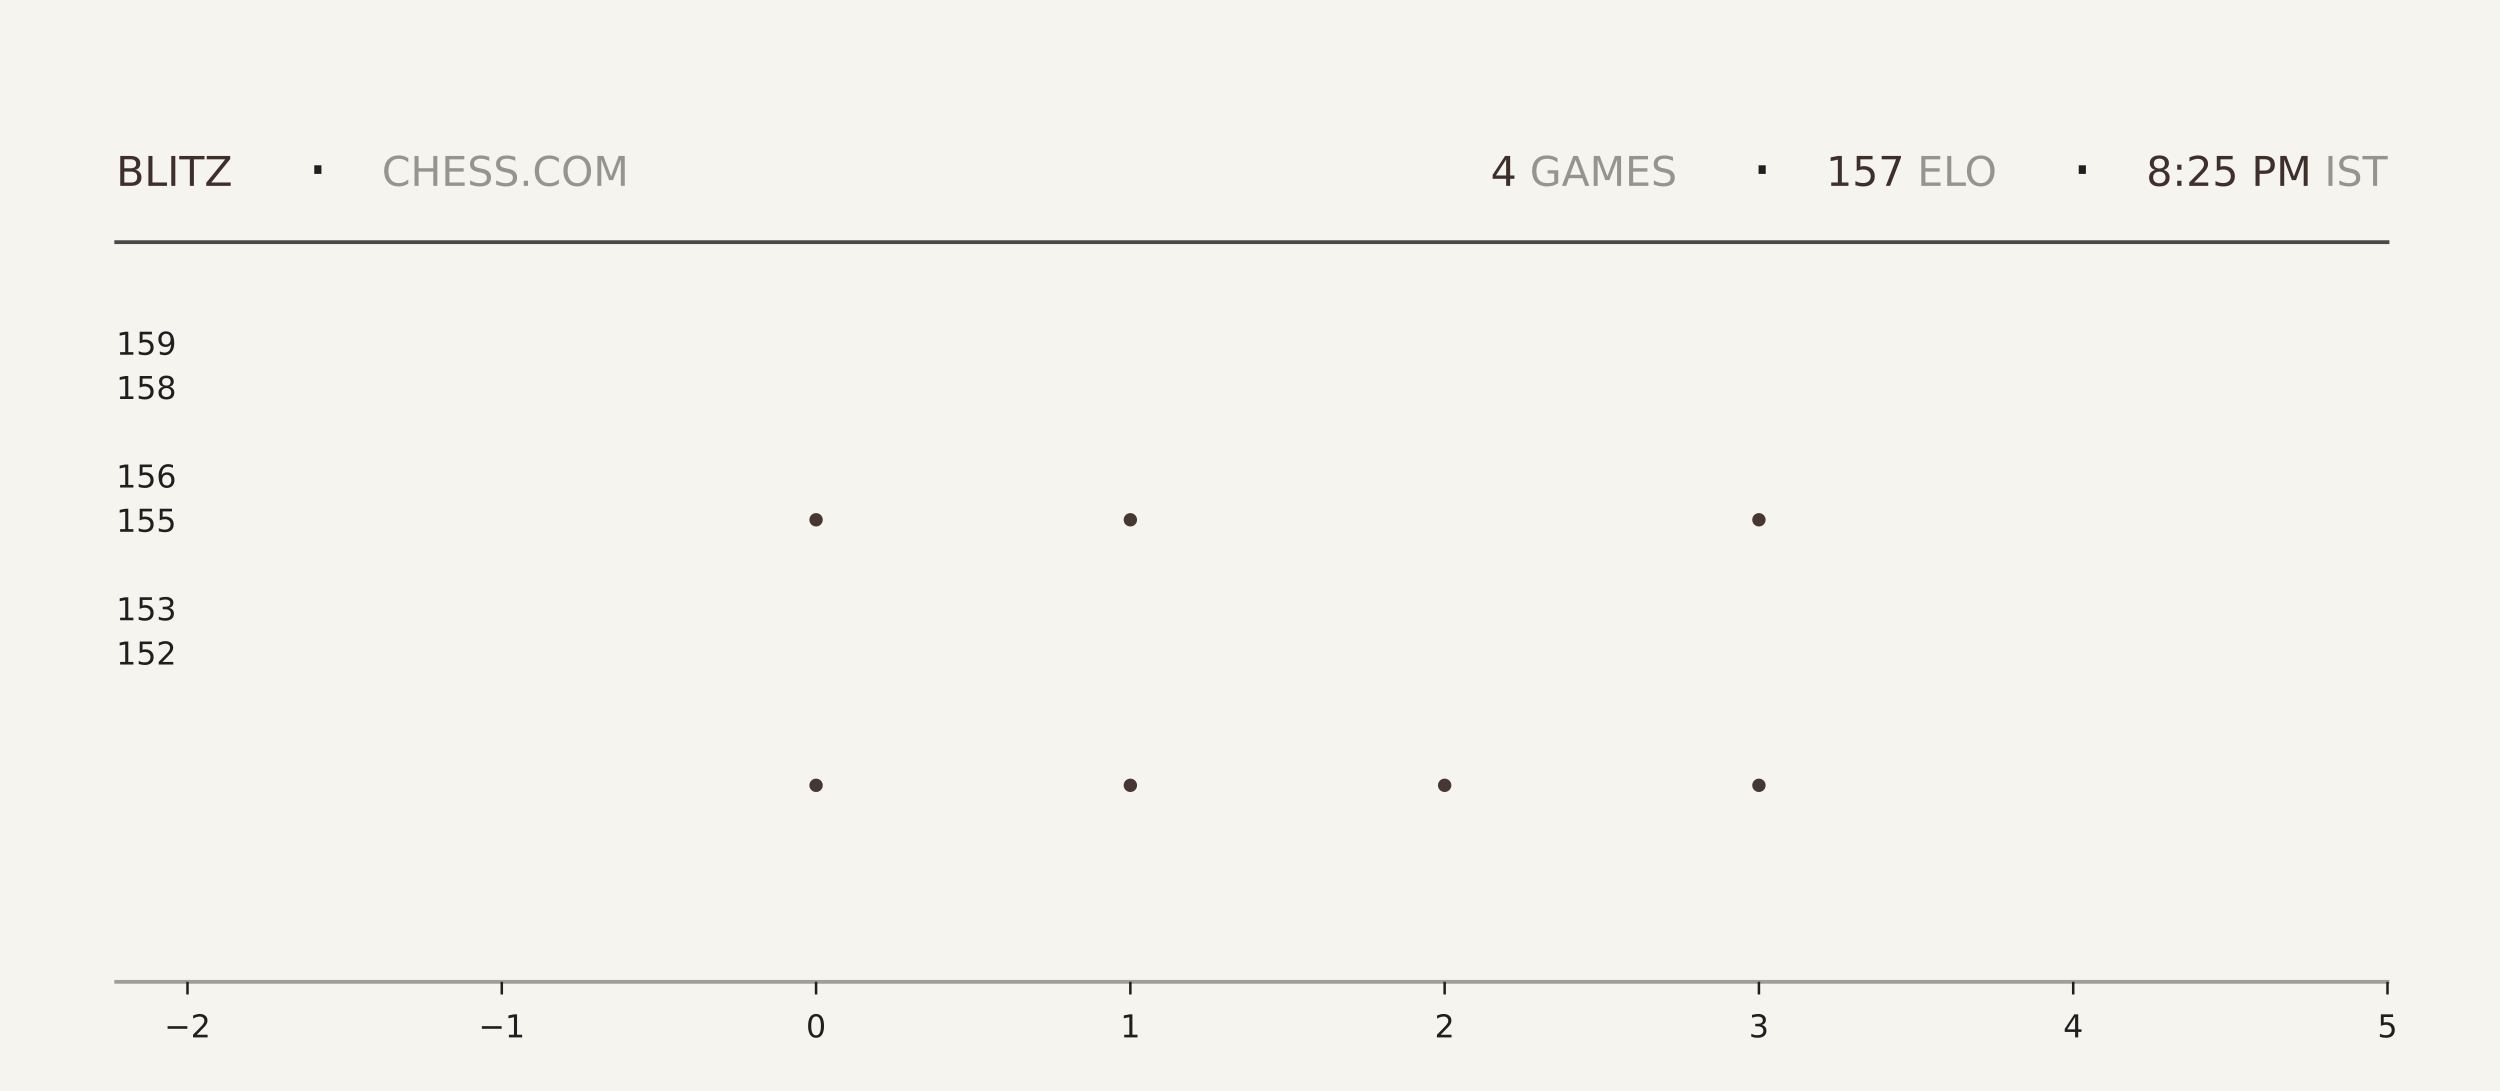
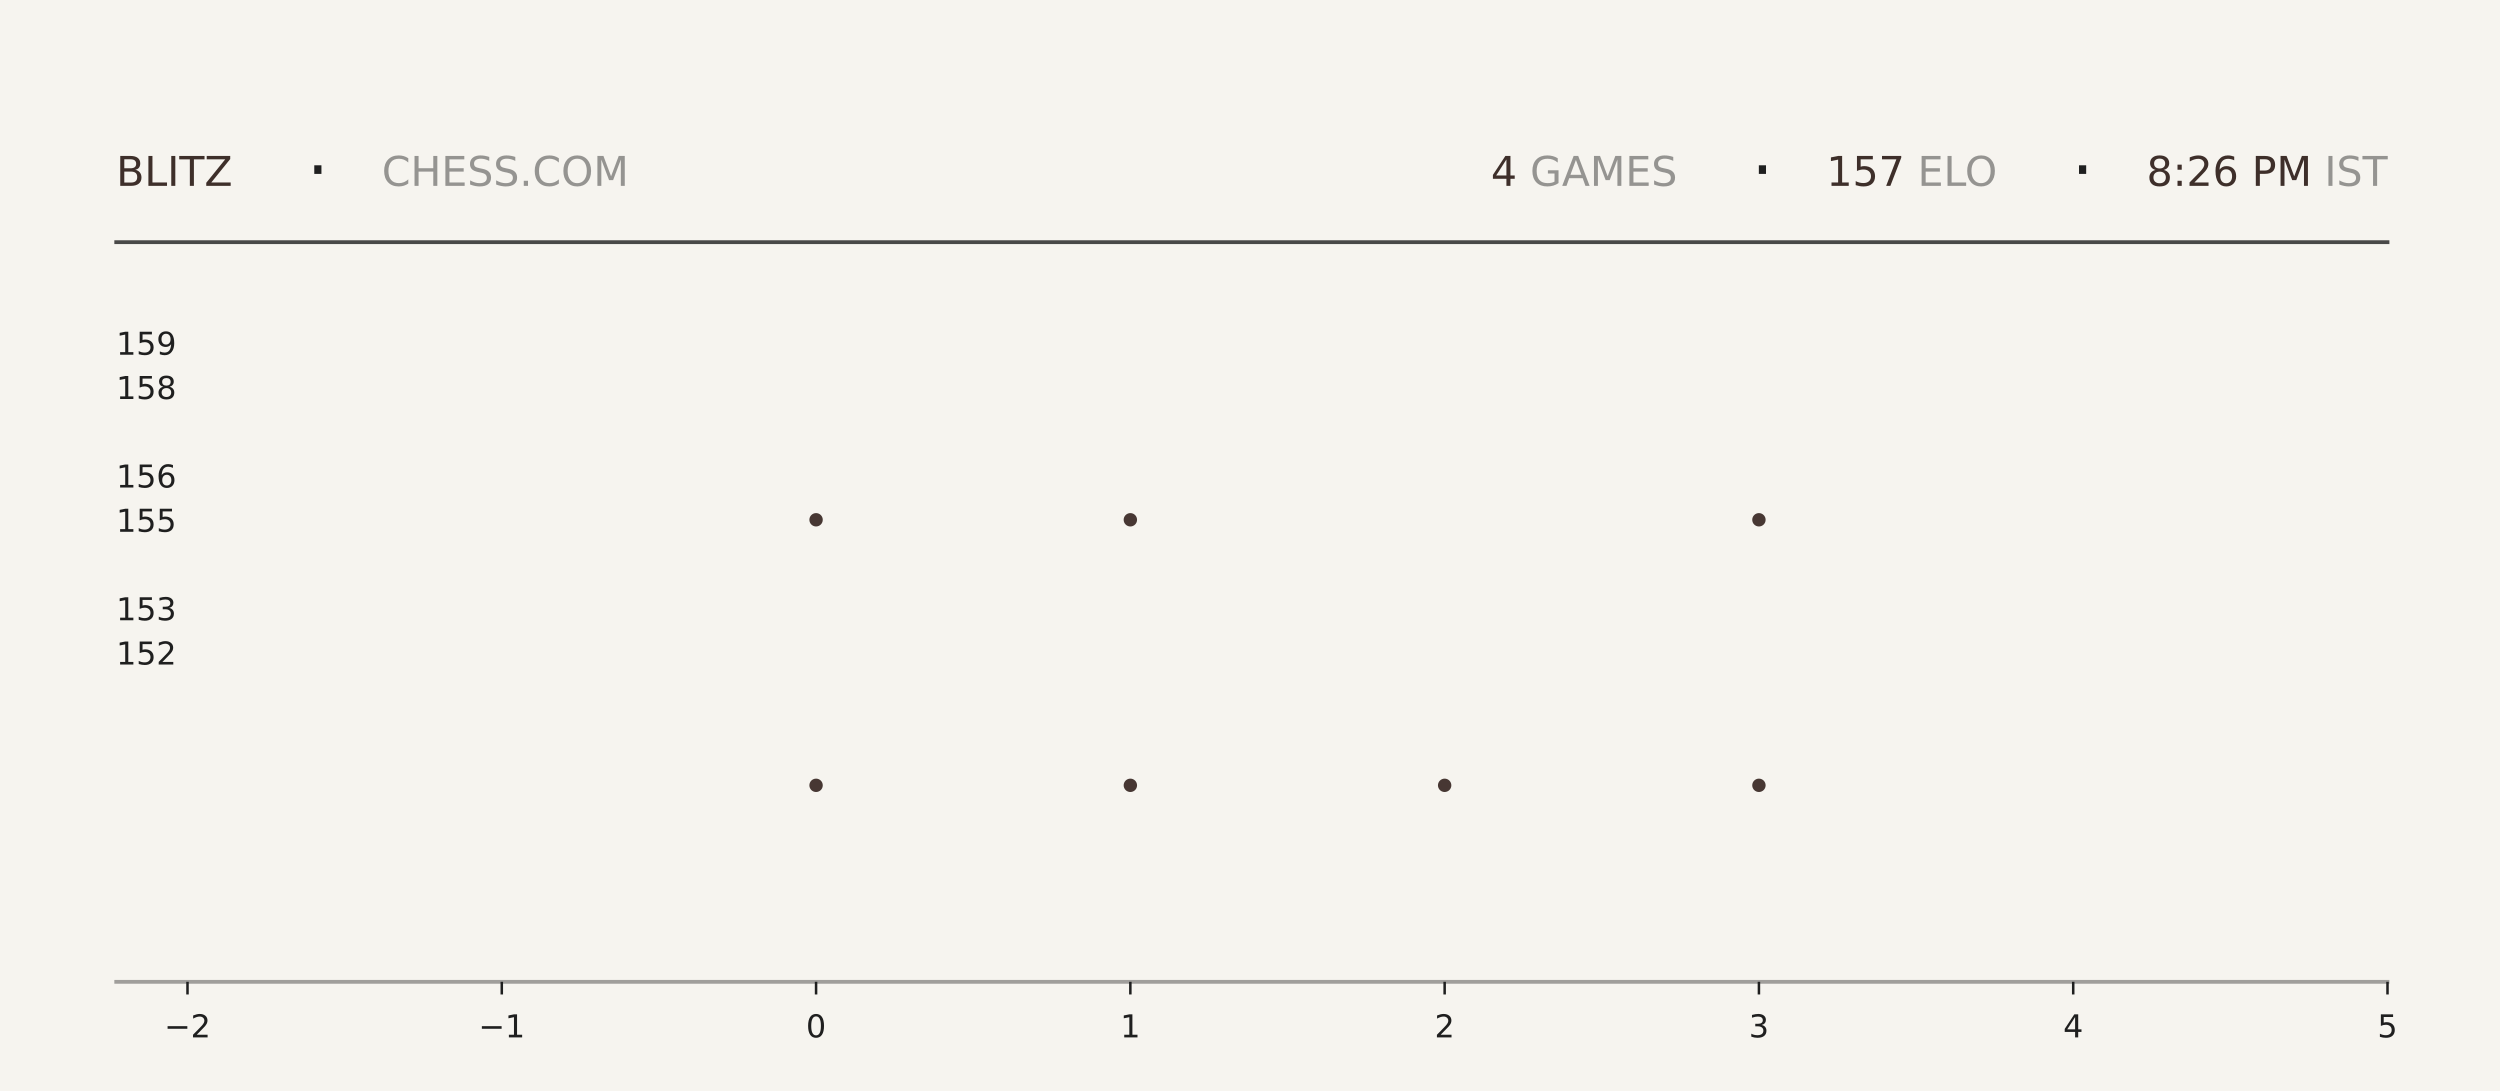
<svg xmlns="http://www.w3.org/2000/svg" xmlns:xlink="http://www.w3.org/1999/xlink" width="792pt" height="345.6pt" viewBox="0 0 792 345.6" version="1.1">
  <defs>
    <style type="text/css">*{stroke-linejoin: round; stroke-linecap: butt}</style>
  </defs>
  <g id="figure_1">
    <g id="patch_1">
      <path d="M 0 345.6  L 792 345.6  L 792 0  L 0 0  z " style="fill: #f6f4ef" />
    </g>
    <g id="axes_1">
      <g id="patch_2">
        <path d="M 59.4 311.04  L 756.36 311.04  L 756.36 103.68  L 59.4 103.68  z " style="fill: #f6f4ef" />
      </g>
      <g id="PathCollection_1">
        <defs>
-           <path id="mc4e6b8dcc9" d="M 0 2.121  C 0.563 2.121 1.102 1.898 1.5 1.5  C 1.898 1.102 2.121 0.563 2.121 0  C 2.121 -0.563 1.898 -1.102 1.5 -1.5  C 1.102 -1.898 0.563 -2.121 0 -2.121  C -0.563 -2.121 -1.102 -1.898 -1.5 -1.5  C -1.898 -1.102 -2.121 -0.563 -2.121 0  C -2.121 0.563 -1.898 1.102 -1.5 1.5  C -1.102 1.898 -0.563 2.121 0 2.121  z " />
-         </defs>
-         <g clip-path="url(#pfe3532e080)">
-           <use xlink:href="#mc4e6b8dcc9" x="258.531" y="248.79" style="fill: #3e2f2a; fill-opacity: 0.95" />
-           <use xlink:href="#mc4e6b8dcc9" x="258.531" y="164.668" style="fill: #3e2f2a; fill-opacity: 0.95" />
+           <path id="md06d716281" d="M 0 2.121  C 0.563 2.121 1.102 1.898 1.5 1.5  C 1.898 1.102 2.121 0.563 2.121 0  C 2.121 -0.563 1.898 -1.102 1.5 -1.5  C 1.102 -1.898 0.563 -2.121 0 -2.121  C -0.563 -2.121 -1.102 -1.898 -1.5 -1.5  C -1.898 -1.102 -2.121 -0.563 -2.121 0  C -2.121 0.563 -1.898 1.102 -1.5 1.5  C -1.102 1.898 -0.563 2.121 0 2.121  z " />
+         </defs>
+         <g clip-path="url(#p62deb2ff11)">
+           <use xlink:href="#md06d716281" x="258.531" y="248.79" style="fill: #3e2f2a; fill-opacity: 0.95" />
+           <use xlink:href="#md06d716281" x="258.531" y="164.668" style="fill: #3e2f2a; fill-opacity: 0.95" />
        </g>
      </g>
      <g id="PathCollection_2">
-         <g clip-path="url(#pfe3532e080)">
-           <use xlink:href="#mc4e6b8dcc9" x="358.097" y="248.79" style="fill: #3e2f2a; fill-opacity: 0.95" />
-           <use xlink:href="#mc4e6b8dcc9" x="358.097" y="164.668" style="fill: #3e2f2a; fill-opacity: 0.95" />
-           <use xlink:href="#mc4e6b8dcc9" x="358.097" y="80.547" style="fill: #3e2f2a; fill-opacity: 0.95" />
+         <g clip-path="url(#p62deb2ff11)">
+           <use xlink:href="#md06d716281" x="358.097" y="248.79" style="fill: #3e2f2a; fill-opacity: 0.95" />
+           <use xlink:href="#md06d716281" x="358.097" y="164.668" style="fill: #3e2f2a; fill-opacity: 0.95" />
+           <use xlink:href="#md06d716281" x="358.097" y="80.547" style="fill: #3e2f2a; fill-opacity: 0.95" />
        </g>
      </g>
      <g id="PathCollection_3">
-         <g clip-path="url(#pfe3532e080)">
-           <use xlink:href="#mc4e6b8dcc9" x="457.663" y="248.79" style="fill: #3e2f2a; fill-opacity: 0.95" />
+         <g clip-path="url(#p62deb2ff11)">
+           <use xlink:href="#md06d716281" x="457.663" y="248.79" style="fill: #3e2f2a; fill-opacity: 0.95" />
        </g>
      </g>
      <g id="PathCollection_4">
-         <g clip-path="url(#pfe3532e080)">
-           <use xlink:href="#mc4e6b8dcc9" x="557.229" y="248.79" style="fill: #3e2f2a; fill-opacity: 0.95" />
-           <use xlink:href="#mc4e6b8dcc9" x="557.229" y="164.668" style="fill: #3e2f2a; fill-opacity: 0.95" />
-           <use xlink:href="#mc4e6b8dcc9" x="557.229" y="80.547" style="fill: #3e2f2a; fill-opacity: 0.95" />
+         <g clip-path="url(#p62deb2ff11)">
+           <use xlink:href="#md06d716281" x="557.229" y="248.79" style="fill: #3e2f2a; fill-opacity: 0.95" />
+           <use xlink:href="#md06d716281" x="557.229" y="164.668" style="fill: #3e2f2a; fill-opacity: 0.95" />
+           <use xlink:href="#md06d716281" x="557.229" y="80.547" style="fill: #3e2f2a; fill-opacity: 0.95" />
        </g>
      </g>
      <g id="matplotlib.axis_1">
        <g id="xtick_1">
          <g id="line2d_1">
            <defs>
-               <path id="m68bd1da360" d="M 0 0  L 0 4  " style="stroke: #1f1f1f; stroke-width: 0.8" />
+               <path id="m66333309fe" d="M 0 0  L 0 4  " style="stroke: #1f1f1f; stroke-width: 0.8" />
            </defs>
            <g>
-               <use xlink:href="#m68bd1da360" x="59.4" y="311.04" style="fill: #1f1f1f; stroke: #1f1f1f; stroke-width: 0.8" />
+               <use xlink:href="#m66333309fe" x="59.4" y="311.04" style="fill: #1f1f1f; stroke: #1f1f1f; stroke-width: 0.8" />
            </g>
          </g>
          <g id="text_1">
            <g style="fill: #1f1f1f" transform="translate(52.02891 328.6384) scale(0.1 -0.1)">
              <defs>
                <path id="DejaVuSans-2212" d="M 678 2272  L 4684 2272  L 4684 1741  L 678 1741  L 678 2272  z " transform="scale(0.015625)" />
                <path id="DejaVuSans-32" d="M 1228 531  L 3431 531  L 3431 0  L 469 0  L 469 531  Q 828 903 1448 1529  Q 2069 2156 2228 2338  Q 2531 2678 2651 2914  Q 2772 3150 2772 3378  Q 2772 3750 2511 3984  Q 2250 4219 1831 4219  Q 1534 4219 1204 4116  Q 875 4013 500 3803  L 500 4441  Q 881 4594 1212 4672  Q 1544 4750 1819 4750  Q 2544 4750 2975 4387  Q 3406 4025 3406 3419  Q 3406 3131 3298 2873  Q 3191 2616 2906 2266  Q 2828 2175 2409 1742  Q 1991 1309 1228 531  z " transform="scale(0.015625)" />
              </defs>
              <use xlink:href="#DejaVuSans-2212" />
              <use xlink:href="#DejaVuSans-32" transform="translate(83.78906 0)" />
            </g>
          </g>
        </g>
        <g id="xtick_2">
          <g id="line2d_2">
            <g>
-               <use xlink:href="#m68bd1da360" x="158.966" y="311.04" style="fill: #1f1f1f; stroke: #1f1f1f; stroke-width: 0.8" />
+               <use xlink:href="#m66333309fe" x="158.966" y="311.04" style="fill: #1f1f1f; stroke: #1f1f1f; stroke-width: 0.8" />
            </g>
          </g>
          <g id="text_2">
            <g style="fill: #1f1f1f" transform="translate(151.5946 328.6384) scale(0.1 -0.1)">
              <defs>
                <path id="DejaVuSans-31" d="M 794 531  L 1825 531  L 1825 4091  L 703 3866  L 703 4441  L 1819 4666  L 2450 4666  L 2450 531  L 3481 531  L 3481 0  L 794 0  L 794 531  z " transform="scale(0.015625)" />
              </defs>
              <use xlink:href="#DejaVuSans-2212" />
              <use xlink:href="#DejaVuSans-31" transform="translate(83.78906 0)" />
            </g>
          </g>
        </g>
        <g id="xtick_3">
          <g id="line2d_3">
            <g>
-               <use xlink:href="#m68bd1da360" x="258.531" y="311.04" style="fill: #1f1f1f; stroke: #1f1f1f; stroke-width: 0.8" />
+               <use xlink:href="#m66333309fe" x="258.531" y="311.04" style="fill: #1f1f1f; stroke: #1f1f1f; stroke-width: 0.8" />
            </g>
          </g>
          <g id="text_3">
            <g style="fill: #1f1f1f" transform="translate(255.3502 328.6384) scale(0.1 -0.1)">
              <defs>
                <path id="DejaVuSans-30" d="M 2034 4250  Q 1547 4250 1301 3770  Q 1056 3291 1056 2328  Q 1056 1369 1301 889  Q 1547 409 2034 409  Q 2525 409 2770 889  Q 3016 1369 3016 2328  Q 3016 3291 2770 3770  Q 2525 4250 2034 4250  z M 2034 4750  Q 2819 4750 3233 4129  Q 3647 3509 3647 2328  Q 3647 1150 3233 529  Q 2819 -91 2034 -91  Q 1250 -91 836 529  Q 422 1150 422 2328  Q 422 3509 836 4129  Q 1250 4750 2034 4750  z " transform="scale(0.015625)" />
              </defs>
              <use xlink:href="#DejaVuSans-30" />
            </g>
          </g>
        </g>
        <g id="xtick_4">
          <g id="line2d_4">
            <g>
-               <use xlink:href="#m68bd1da360" x="358.097" y="311.04" style="fill: #1f1f1f; stroke: #1f1f1f; stroke-width: 0.8" />
+               <use xlink:href="#m66333309fe" x="358.097" y="311.04" style="fill: #1f1f1f; stroke: #1f1f1f; stroke-width: 0.8" />
            </g>
          </g>
          <g id="text_4">
            <g style="fill: #1f1f1f" transform="translate(354.9159 328.6384) scale(0.1 -0.1)">
              <use xlink:href="#DejaVuSans-31" />
            </g>
          </g>
        </g>
        <g id="xtick_5">
          <g id="line2d_5">
            <g>
-               <use xlink:href="#m68bd1da360" x="457.663" y="311.04" style="fill: #1f1f1f; stroke: #1f1f1f; stroke-width: 0.8" />
+               <use xlink:href="#m66333309fe" x="457.663" y="311.04" style="fill: #1f1f1f; stroke: #1f1f1f; stroke-width: 0.8" />
            </g>
          </g>
          <g id="text_5">
            <g style="fill: #1f1f1f" transform="translate(454.4816 328.6384) scale(0.1 -0.1)">
              <use xlink:href="#DejaVuSans-32" />
            </g>
          </g>
        </g>
        <g id="xtick_6">
          <g id="line2d_6">
            <g>
-               <use xlink:href="#m68bd1da360" x="557.229" y="311.04" style="fill: #1f1f1f; stroke: #1f1f1f; stroke-width: 0.8" />
+               <use xlink:href="#m66333309fe" x="557.229" y="311.04" style="fill: #1f1f1f; stroke: #1f1f1f; stroke-width: 0.8" />
            </g>
          </g>
          <g id="text_6">
            <g style="fill: #1f1f1f" transform="translate(554.0473 328.6384) scale(0.1 -0.1)">
              <defs>
                <path id="DejaVuSans-33" d="M 2597 2516  Q 3050 2419 3304 2112  Q 3559 1806 3559 1356  Q 3559 666 3084 287  Q 2609 -91 1734 -91  Q 1441 -91 1130 -33  Q 819 25 488 141  L 488 750  Q 750 597 1062 519  Q 1375 441 1716 441  Q 2309 441 2620 675  Q 2931 909 2931 1356  Q 2931 1769 2642 2001  Q 2353 2234 1838 2234  L 1294 2234  L 1294 2753  L 1863 2753  Q 2328 2753 2575 2939  Q 2822 3125 2822 3475  Q 2822 3834 2567 4026  Q 2313 4219 1838 4219  Q 1578 4219 1281 4162  Q 984 4106 628 3988  L 628 4550  Q 988 4650 1302 4700  Q 1616 4750 1894 4750  Q 2613 4750 3031 4423  Q 3450 4097 3450 3541  Q 3450 3153 3228 2886  Q 3006 2619 2597 2516  z " transform="scale(0.015625)" />
              </defs>
              <use xlink:href="#DejaVuSans-33" />
            </g>
          </g>
        </g>
        <g id="xtick_7">
          <g id="line2d_7">
            <g>
-               <use xlink:href="#m68bd1da360" x="656.794" y="311.04" style="fill: #1f1f1f; stroke: #1f1f1f; stroke-width: 0.8" />
+               <use xlink:href="#m66333309fe" x="656.794" y="311.04" style="fill: #1f1f1f; stroke: #1f1f1f; stroke-width: 0.8" />
            </g>
          </g>
          <g id="text_7">
            <g style="fill: #1f1f1f" transform="translate(653.613 328.6384) scale(0.1 -0.1)">
              <defs>
                <path id="DejaVuSans-34" d="M 2419 4116  L 825 1625  L 2419 1625  L 2419 4116  z M 2253 4666  L 3047 4666  L 3047 1625  L 3713 1625  L 3713 1100  L 3047 1100  L 3047 0  L 2419 0  L 2419 1100  L 313 1100  L 313 1709  L 2253 4666  z " transform="scale(0.015625)" />
              </defs>
              <use xlink:href="#DejaVuSans-34" />
            </g>
          </g>
        </g>
        <g id="xtick_8">
          <g id="line2d_8">
            <g>
-               <use xlink:href="#m68bd1da360" x="756.36" y="311.04" style="fill: #1f1f1f; stroke: #1f1f1f; stroke-width: 0.8" />
+               <use xlink:href="#m66333309fe" x="756.36" y="311.04" style="fill: #1f1f1f; stroke: #1f1f1f; stroke-width: 0.8" />
            </g>
          </g>
          <g id="text_8">
            <g style="fill: #1f1f1f" transform="translate(753.1788 328.6384) scale(0.1 -0.1)">
              <defs>
                <path id="DejaVuSans-35" d="M 691 4666  L 3169 4666  L 3169 4134  L 1269 4134  L 1269 2991  Q 1406 3038 1543 3061  Q 1681 3084 1819 3084  Q 2600 3084 3056 2656  Q 3513 2228 3513 1497  Q 3513 744 3044 326  Q 2575 -91 1722 -91  Q 1428 -91 1123 -41  Q 819 9 494 109  L 494 744  Q 775 591 1075 516  Q 1375 441 1709 441  Q 2250 441 2565 725  Q 2881 1009 2881 1497  Q 2881 1984 2565 2268  Q 2250 2553 1709 2553  Q 1456 2553 1204 2497  Q 953 2441 691 2322  L 691 4666  z " transform="scale(0.015625)" />
              </defs>
              <use xlink:href="#DejaVuSans-35" />
            </g>
          </g>
        </g>
      </g>
      <g id="matplotlib.axis_2">
        <g id="ytick_1">
          <g id="line2d_9" />
          <g id="text_9">
            <g style="fill: #1f1f1f" transform="translate(36.8125 210.5283) scale(0.1 -0.1)">
              <use xlink:href="#DejaVuSans-31" />
              <use xlink:href="#DejaVuSans-35" transform="translate(63.62305 0)" />
              <use xlink:href="#DejaVuSans-32" transform="translate(127.2461 0)" />
            </g>
          </g>
        </g>
        <g id="ytick_2">
          <g id="line2d_10" />
          <g id="text_10">
            <g style="fill: #1f1f1f" transform="translate(36.8125 196.508) scale(0.1 -0.1)">
              <use xlink:href="#DejaVuSans-31" />
              <use xlink:href="#DejaVuSans-35" transform="translate(63.62305 0)" />
              <use xlink:href="#DejaVuSans-33" transform="translate(127.2461 0)" />
            </g>
          </g>
        </g>
        <g id="ytick_3">
          <g id="line2d_11" />
          <g id="text_11">
            <g style="fill: #1f1f1f" transform="translate(36.8125 168.4675) scale(0.1 -0.1)">
              <use xlink:href="#DejaVuSans-31" />
              <use xlink:href="#DejaVuSans-35" transform="translate(63.62305 0)" />
              <use xlink:href="#DejaVuSans-35" transform="translate(127.2461 0)" />
            </g>
          </g>
        </g>
        <g id="ytick_4">
          <g id="line2d_12" />
          <g id="text_12">
            <g style="fill: #1f1f1f" transform="translate(36.8125 154.4472) scale(0.1 -0.1)">
              <defs>
                <path id="DejaVuSans-36" d="M 2113 2584  Q 1688 2584 1439 2293  Q 1191 2003 1191 1497  Q 1191 994 1439 701  Q 1688 409 2113 409  Q 2538 409 2786 701  Q 3034 994 3034 1497  Q 3034 2003 2786 2293  Q 2538 2584 2113 2584  z M 3366 4563  L 3366 3988  Q 3128 4100 2886 4159  Q 2644 4219 2406 4219  Q 1781 4219 1451 3797  Q 1122 3375 1075 2522  Q 1259 2794 1537 2939  Q 1816 3084 2150 3084  Q 2853 3084 3261 2657  Q 3669 2231 3669 1497  Q 3669 778 3244 343  Q 2819 -91 2113 -91  Q 1303 -91 875 529  Q 447 1150 447 2328  Q 447 3434 972 4092  Q 1497 4750 2381 4750  Q 2619 4750 2861 4703  Q 3103 4656 3366 4563  z " transform="scale(0.015625)" />
              </defs>
              <use xlink:href="#DejaVuSans-31" />
              <use xlink:href="#DejaVuSans-35" transform="translate(63.62305 0)" />
              <use xlink:href="#DejaVuSans-36" transform="translate(127.2461 0)" />
            </g>
          </g>
        </g>
        <g id="ytick_5">
          <g id="line2d_13" />
          <g id="text_13">
            <g style="fill: #1f1f1f" transform="translate(36.8125 126.4066) scale(0.1 -0.1)">
              <defs>
                <path id="DejaVuSans-38" d="M 2034 2216  Q 1584 2216 1326 1975  Q 1069 1734 1069 1313  Q 1069 891 1326 650  Q 1584 409 2034 409  Q 2484 409 2743 651  Q 3003 894 3003 1313  Q 3003 1734 2745 1975  Q 2488 2216 2034 2216  z M 1403 2484  Q 997 2584 770 2862  Q 544 3141 544 3541  Q 544 4100 942 4425  Q 1341 4750 2034 4750  Q 2731 4750 3128 4425  Q 3525 4100 3525 3541  Q 3525 3141 3298 2862  Q 3072 2584 2669 2484  Q 3125 2378 3379 2068  Q 3634 1759 3634 1313  Q 3634 634 3220 271  Q 2806 -91 2034 -91  Q 1263 -91 848 271  Q 434 634 434 1313  Q 434 1759 690 2068  Q 947 2378 1403 2484  z M 1172 3481  Q 1172 3119 1398 2916  Q 1625 2713 2034 2713  Q 2441 2713 2670 2916  Q 2900 3119 2900 3481  Q 2900 3844 2670 4047  Q 2441 4250 2034 4250  Q 1625 4250 1398 4047  Q 1172 3844 1172 3481  z " transform="scale(0.015625)" />
              </defs>
              <use xlink:href="#DejaVuSans-31" />
              <use xlink:href="#DejaVuSans-35" transform="translate(63.62305 0)" />
              <use xlink:href="#DejaVuSans-38" transform="translate(127.2461 0)" />
            </g>
          </g>
        </g>
        <g id="ytick_6">
          <g id="line2d_14" />
          <g id="text_14">
            <g style="fill: #1f1f1f" transform="translate(36.8125 112.3863) scale(0.1 -0.1)">
              <defs>
                <path id="DejaVuSans-39" d="M 703 97  L 703 672  Q 941 559 1184 500  Q 1428 441 1663 441  Q 2288 441 2617 861  Q 2947 1281 2994 2138  Q 2813 1869 2534 1725  Q 2256 1581 1919 1581  Q 1219 1581 811 2004  Q 403 2428 403 3163  Q 403 3881 828 4315  Q 1253 4750 1959 4750  Q 2769 4750 3195 4129  Q 3622 3509 3622 2328  Q 3622 1225 3098 567  Q 2575 -91 1691 -91  Q 1453 -91 1209 -44  Q 966 3 703 97  z M 1959 2075  Q 2384 2075 2632 2365  Q 2881 2656 2881 3163  Q 2881 3666 2632 3958  Q 2384 4250 1959 4250  Q 1534 4250 1286 3958  Q 1038 3666 1038 3163  Q 1038 2656 1286 2365  Q 1534 2075 1959 2075  z " transform="scale(0.015625)" />
              </defs>
              <use xlink:href="#DejaVuSans-31" />
              <use xlink:href="#DejaVuSans-35" transform="translate(63.62305 0)" />
              <use xlink:href="#DejaVuSans-39" transform="translate(127.2461 0)" />
            </g>
          </g>
        </g>
      </g>
    </g>
    <g id="line2d_15">
      <path d="M 36.82 76.723  L 756.36 76.723  " style="fill: none; stroke: #1f1f1f; stroke-opacity: 0.8; stroke-width: 1.2; stroke-linecap: square" />
    </g>
    <g id="line2d_16">
      <path d="M 36.82 311.04  L 756.36 311.04  " style="fill: none; stroke: #1f1f1f; stroke-opacity: 0.4; stroke-width: 1.2; stroke-linecap: square" />
    </g>
    <g id="text_15">
      <g style="fill: #3e2f2a" transform="translate(36.82 58.88319) scale(0.13 -0.13)">
        <defs>
          <path id="DejaVuSans-42" d="M 1259 2228  L 1259 519  L 2272 519  Q 2781 519 3026 730  Q 3272 941 3272 1375  Q 3272 1813 3026 2020  Q 2781 2228 2272 2228  L 1259 2228  z M 1259 4147  L 1259 2741  L 2194 2741  Q 2656 2741 2882 2914  Q 3109 3088 3109 3444  Q 3109 3797 2882 3972  Q 2656 4147 2194 4147  L 1259 4147  z M 628 4666  L 2241 4666  Q 2963 4666 3353 4366  Q 3744 4066 3744 3513  Q 3744 3084 3544 2831  Q 3344 2578 2956 2516  Q 3422 2416 3680 2098  Q 3938 1781 3938 1306  Q 3938 681 3513 340  Q 3088 0 2303 0  L 628 0  L 628 4666  z " transform="scale(0.015625)" />
          <path id="DejaVuSans-4c" d="M 628 4666  L 1259 4666  L 1259 531  L 3531 531  L 3531 0  L 628 0  L 628 4666  z " transform="scale(0.015625)" />
          <path id="DejaVuSans-49" d="M 628 4666  L 1259 4666  L 1259 0  L 628 0  L 628 4666  z " transform="scale(0.015625)" />
          <path id="DejaVuSans-54" d="M -19 4666  L 3928 4666  L 3928 4134  L 2272 4134  L 2272 0  L 1638 0  L 1638 4134  L -19 4134  L -19 4666  z " transform="scale(0.015625)" />
          <path id="DejaVuSans-5a" d="M 359 4666  L 4025 4666  L 4025 4184  L 1075 531  L 4097 531  L 4097 0  L 288 0  L 288 481  L 3238 4134  L 359 4134  L 359 4666  z " transform="scale(0.015625)" />
        </defs>
        <use xlink:href="#DejaVuSans-42" />
        <use xlink:href="#DejaVuSans-4c" transform="translate(68.60352 0)" />
        <use xlink:href="#DejaVuSans-49" transform="translate(124.3164 0)" />
        <use xlink:href="#DejaVuSans-54" transform="translate(153.8086 0)" />
        <use xlink:href="#DejaVuSans-5a" transform="translate(214.8926 0)" />
      </g>
    </g>
    <g id="text_16">
      <g style="fill: #1f1f1f" transform="translate(97.21 61.36662) scale(0.22 -0.22)">
        <defs>
          <path id="DejaVuSans-b7" d="M 684 2619  L 1344 2619  L 1344 1825  L 684 1825  L 684 2619  z " transform="scale(0.015625)" />
        </defs>
        <use xlink:href="#DejaVuSans-b7" />
      </g>
    </g>
    <g id="text_17">
      <g style="fill: #1f1f1f; opacity: 0.45" transform="translate(120.97 58.88319) scale(0.13 -0.13)">
        <defs>
          <path id="DejaVuSans-43" d="M 4122 4306  L 4122 3641  Q 3803 3938 3442 4084  Q 3081 4231 2675 4231  Q 1875 4231 1450 3742  Q 1025 3253 1025 2328  Q 1025 1406 1450 917  Q 1875 428 2675 428  Q 3081 428 3442 575  Q 3803 722 4122 1019  L 4122 359  Q 3791 134 3420 21  Q 3050 -91 2638 -91  Q 1578 -91 968 557  Q 359 1206 359 2328  Q 359 3453 968 4101  Q 1578 4750 2638 4750  Q 3056 4750 3426 4639  Q 3797 4528 4122 4306  z " transform="scale(0.015625)" />
          <path id="DejaVuSans-48" d="M 628 4666  L 1259 4666  L 1259 2753  L 3553 2753  L 3553 4666  L 4184 4666  L 4184 0  L 3553 0  L 3553 2222  L 1259 2222  L 1259 0  L 628 0  L 628 4666  z " transform="scale(0.015625)" />
          <path id="DejaVuSans-45" d="M 628 4666  L 3578 4666  L 3578 4134  L 1259 4134  L 1259 2753  L 3481 2753  L 3481 2222  L 1259 2222  L 1259 531  L 3634 531  L 3634 0  L 628 0  L 628 4666  z " transform="scale(0.015625)" />
          <path id="DejaVuSans-53" d="M 3425 4513  L 3425 3897  Q 3066 4069 2747 4153  Q 2428 4238 2131 4238  Q 1616 4238 1336 4038  Q 1056 3838 1056 3469  Q 1056 3159 1242 3001  Q 1428 2844 1947 2747  L 2328 2669  Q 3034 2534 3370 2195  Q 3706 1856 3706 1288  Q 3706 609 3251 259  Q 2797 -91 1919 -91  Q 1588 -91 1214 -16  Q 841 59 441 206  L 441 856  Q 825 641 1194 531  Q 1563 422 1919 422  Q 2459 422 2753 634  Q 3047 847 3047 1241  Q 3047 1584 2836 1778  Q 2625 1972 2144 2069  L 1759 2144  Q 1053 2284 737 2584  Q 422 2884 422 3419  Q 422 4038 858 4394  Q 1294 4750 2059 4750  Q 2388 4750 2728 4690  Q 3069 4631 3425 4513  z " transform="scale(0.015625)" />
          <path id="DejaVuSans-2e" d="M 684 794  L 1344 794  L 1344 0  L 684 0  L 684 794  z " transform="scale(0.015625)" />
          <path id="DejaVuSans-4f" d="M 2522 4238  Q 1834 4238 1429 3725  Q 1025 3213 1025 2328  Q 1025 1447 1429 934  Q 1834 422 2522 422  Q 3209 422 3611 934  Q 4013 1447 4013 2328  Q 4013 3213 3611 3725  Q 3209 4238 2522 4238  z M 2522 4750  Q 3503 4750 4090 4092  Q 4678 3434 4678 2328  Q 4678 1225 4090 567  Q 3503 -91 2522 -91  Q 1538 -91 948 565  Q 359 1222 359 2328  Q 359 3434 948 4092  Q 1538 4750 2522 4750  z " transform="scale(0.015625)" />
          <path id="DejaVuSans-4d" d="M 628 4666  L 1569 4666  L 2759 1491  L 3956 4666  L 4897 4666  L 4897 0  L 4281 0  L 4281 4097  L 3078 897  L 2444 897  L 1241 4097  L 1241 0  L 628 0  L 628 4666  z " transform="scale(0.015625)" />
        </defs>
        <use xlink:href="#DejaVuSans-43" />
        <use xlink:href="#DejaVuSans-48" transform="translate(69.82422 0)" />
        <use xlink:href="#DejaVuSans-45" transform="translate(145.0195 0)" />
        <use xlink:href="#DejaVuSans-53" transform="translate(208.2031 0)" />
        <use xlink:href="#DejaVuSans-53" transform="translate(271.6797 0)" />
        <use xlink:href="#DejaVuSans-2e" transform="translate(335.1562 0)" />
        <use xlink:href="#DejaVuSans-43" transform="translate(366.9434 0)" />
        <use xlink:href="#DejaVuSans-4f" transform="translate(436.7676 0)" />
        <use xlink:href="#DejaVuSans-4d" transform="translate(515.4785 0)" />
      </g>
    </g>
    <g id="text_18">
-       <g style="fill: #3e2f2a" transform="translate(472.23 58.88319) scale(0.13 -0.13)">
+       <g style="fill: #3e2f2a" transform="translate(472.32 58.88319) scale(0.13 -0.13)">
        <use xlink:href="#DejaVuSans-34" />
      </g>
    </g>
    <g id="text_19">
-       <g style="fill: #1f1f1f; opacity: 0.45" transform="translate(480.51 58.88319) scale(0.13 -0.13)">
+       <g style="fill: #1f1f1f; opacity: 0.45" transform="translate(480.6 58.88319) scale(0.13 -0.13)">
        <defs>
          <path id="DejaVuSans-20" transform="scale(0.015625)" />
          <path id="DejaVuSans-47" d="M 3809 666  L 3809 1919  L 2778 1919  L 2778 2438  L 4434 2438  L 4434 434  Q 4069 175 3628 42  Q 3188 -91 2688 -91  Q 1594 -91 976 548  Q 359 1188 359 2328  Q 359 3472 976 4111  Q 1594 4750 2688 4750  Q 3144 4750 3555 4637  Q 3966 4525 4313 4306  L 4313 3634  Q 3963 3931 3569 4081  Q 3175 4231 2741 4231  Q 1884 4231 1454 3753  Q 1025 3275 1025 2328  Q 1025 1384 1454 906  Q 1884 428 2741 428  Q 3075 428 3337 486  Q 3600 544 3809 666  z " transform="scale(0.015625)" />
          <path id="DejaVuSans-41" d="M 2188 4044  L 1331 1722  L 3047 1722  L 2188 4044  z M 1831 4666  L 2547 4666  L 4325 0  L 3669 0  L 3244 1197  L 1141 1197  L 716 0  L 50 0  L 1831 4666  z " transform="scale(0.015625)" />
        </defs>
        <use xlink:href="#DejaVuSans-20" />
        <use xlink:href="#DejaVuSans-47" transform="translate(31.78711 0)" />
        <use xlink:href="#DejaVuSans-41" transform="translate(109.2773 0)" />
        <use xlink:href="#DejaVuSans-4d" transform="translate(177.6855 0)" />
        <use xlink:href="#DejaVuSans-45" transform="translate(263.9648 0)" />
        <use xlink:href="#DejaVuSans-53" transform="translate(327.1484 0)" />
      </g>
    </g>
    <g id="text_20">
-       <g style="fill: #1f1f1f" transform="translate(554.76 61.36662) scale(0.22 -0.22)">
+       <g style="fill: #1f1f1f" transform="translate(554.85 61.36662) scale(0.22 -0.22)">
        <use xlink:href="#DejaVuSans-b7" />
      </g>
    </g>
    <g id="text_21">
-       <g style="fill: #3e2f2a" transform="translate(578.52 58.88319) scale(0.13 -0.13)">
+       <g style="fill: #3e2f2a" transform="translate(578.61 58.88319) scale(0.13 -0.13)">
        <defs>
          <path id="DejaVuSans-37" d="M 525 4666  L 3525 4666  L 3525 4397  L 1831 0  L 1172 0  L 2766 4134  L 525 4134  L 525 4666  z " transform="scale(0.015625)" />
        </defs>
        <use xlink:href="#DejaVuSans-31" />
        <use xlink:href="#DejaVuSans-35" transform="translate(63.62305 0)" />
        <use xlink:href="#DejaVuSans-37" transform="translate(127.2461 0)" />
      </g>
    </g>
    <g id="text_22">
-       <g style="fill: #1f1f1f; opacity: 0.45" transform="translate(603.27 58.88319) scale(0.13 -0.13)">
+       <g style="fill: #1f1f1f; opacity: 0.45" transform="translate(603.36 58.88319) scale(0.13 -0.13)">
        <use xlink:href="#DejaVuSans-20" />
        <use xlink:href="#DejaVuSans-45" transform="translate(31.78711 0)" />
        <use xlink:href="#DejaVuSans-4c" transform="translate(94.9707 0)" />
        <use xlink:href="#DejaVuSans-4f" transform="translate(147.0586 0)" />
      </g>
    </g>
    <g id="text_23">
-       <g style="fill: #1f1f1f" transform="translate(656.19 61.36662) scale(0.22 -0.22)">
+       <g style="fill: #1f1f1f" transform="translate(656.28 61.36662) scale(0.22 -0.22)">
        <use xlink:href="#DejaVuSans-b7" />
      </g>
    </g>
    <g id="text_24">
-       <g style="fill: #3e2f2a" transform="translate(679.95 58.88319) scale(0.13 -0.13)">
+       <g style="fill: #3e2f2a" transform="translate(680.04 58.88319) scale(0.13 -0.13)">
        <defs>
          <path id="DejaVuSans-3a" d="M 750 794  L 1409 794  L 1409 0  L 750 0  L 750 794  z M 750 3309  L 1409 3309  L 1409 2516  L 750 2516  L 750 3309  z " transform="scale(0.015625)" />
          <path id="DejaVuSans-50" d="M 1259 4147  L 1259 2394  L 2053 2394  Q 2494 2394 2734 2622  Q 2975 2850 2975 3272  Q 2975 3691 2734 3919  Q 2494 4147 2053 4147  L 1259 4147  z M 628 4666  L 2053 4666  Q 2838 4666 3239 4311  Q 3641 3956 3641 3272  Q 3641 2581 3239 2228  Q 2838 1875 2053 1875  L 1259 1875  L 1259 0  L 628 0  L 628 4666  z " transform="scale(0.015625)" />
        </defs>
        <use xlink:href="#DejaVuSans-38" />
        <use xlink:href="#DejaVuSans-3a" transform="translate(63.62305 0)" />
        <use xlink:href="#DejaVuSans-32" transform="translate(97.31445 0)" />
-         <use xlink:href="#DejaVuSans-35" transform="translate(160.9375 0)" />
+         <use xlink:href="#DejaVuSans-36" transform="translate(160.9375 0)" />
        <use xlink:href="#DejaVuSans-20" transform="translate(224.5605 0)" />
        <use xlink:href="#DejaVuSans-50" transform="translate(256.3477 0)" />
        <use xlink:href="#DejaVuSans-4d" transform="translate(316.6504 0)" />
      </g>
    </g>
    <g id="text_25">
      <g style="fill: #1f1f1f; opacity: 0.45" transform="translate(732.24 58.88319) scale(0.13 -0.13)">
        <use xlink:href="#DejaVuSans-20" />
        <use xlink:href="#DejaVuSans-49" transform="translate(31.78711 0)" />
        <use xlink:href="#DejaVuSans-53" transform="translate(61.2793 0)" />
        <use xlink:href="#DejaVuSans-54" transform="translate(124.7559 0)" />
      </g>
    </g>
  </g>
  <defs>
-     <clipPath id="pfe3532e080">
+     <clipPath id="p62deb2ff11">
      <rect x="59.4" y="103.68" width="696.96" height="207.36" />
    </clipPath>
  </defs>
</svg>
